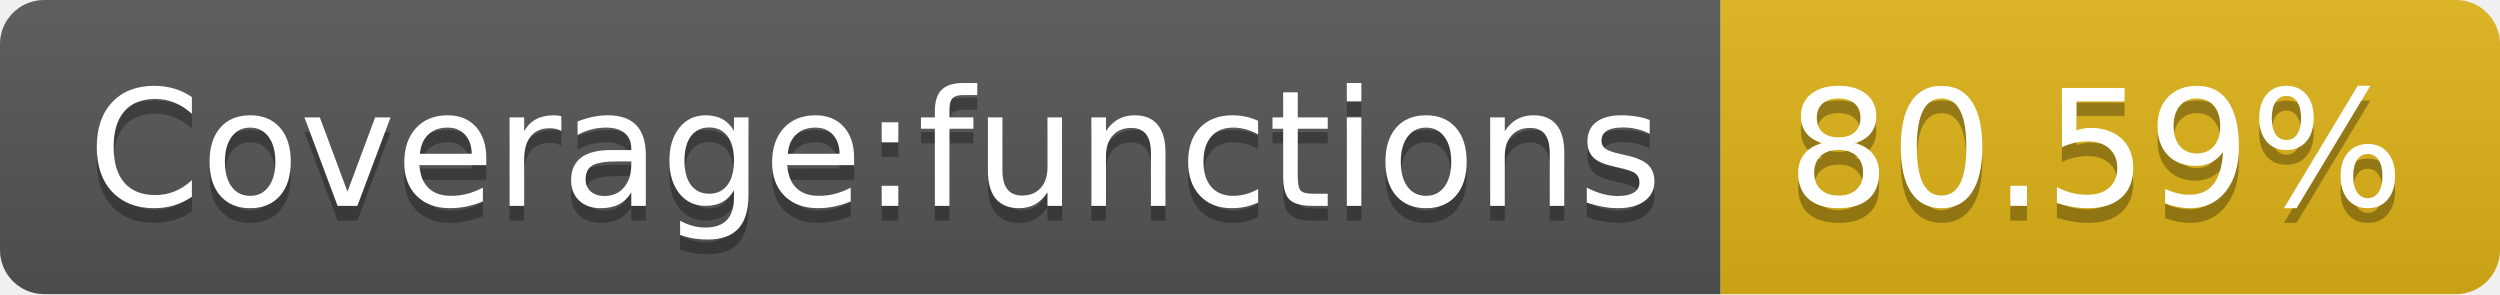
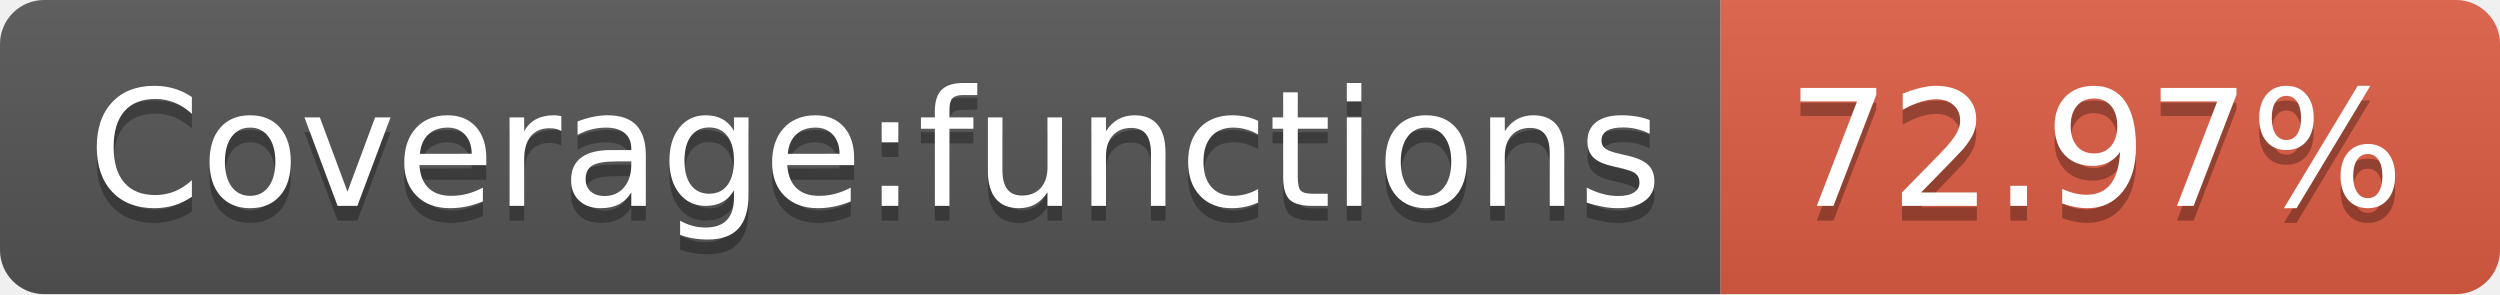
- <svg xmlns="http://www.w3.org/2000/svg" width="170" height="20" role="img" aria-label="Coverage:functions: 80.59%">
+ <svg xmlns="http://www.w3.org/2000/svg" width="170" height="20" role="img" aria-label="Coverage:functions: 72.97%">
  <linearGradient id="s" x2="0" y2="100%">
    <stop offset="0" stop-color="#bbb" stop-opacity=".1" />
    <stop offset="1" stop-opacity=".1" />
  </linearGradient>
  <clipPath id="r">
    <rect width="170" height="20" rx="3" fill="#fff" />
  </clipPath>
  <g clip-path="url(#r)">
    <rect width="117" height="20" fill="#555" />
-     <rect x="117" width="53" height="20" fill="#dfb317" />
+     <rect x="117" width="53" height="20" fill="#e05d44" />
    <rect width="170" height="20" fill="url(#s)" />
  </g>
  <g fill="#fff" text-anchor="middle" font-family="Verdana,Geneva,DejaVu Sans,sans-serif" text-rendering="geometricPrecision" font-size="110">
    <text aria-hidden="true" x="595" y="150" fill="#010101" fill-opacity=".3" transform="scale(.1)" textLength="1070">Coverage:functions</text>
    <text x="595" y="140" transform="scale(.1)" fill="#fff" textLength="1070">Coverage:functions</text>
-     <text aria-hidden="true" x="1425" y="150" fill="#010101" fill-opacity=".3" transform="scale(.1)" textLength="430">80.59%</text>
-     <text x="1425" y="140" transform="scale(.1)" fill="#fff" textLength="430">80.59%</text>
+     <text aria-hidden="true" x="1425" y="150" fill="#010101" fill-opacity=".3" transform="scale(.1)" textLength="430">72.97%</text>
+     <text x="1425" y="140" transform="scale(.1)" fill="#fff" textLength="430">72.97%</text>
  </g>
</svg>
